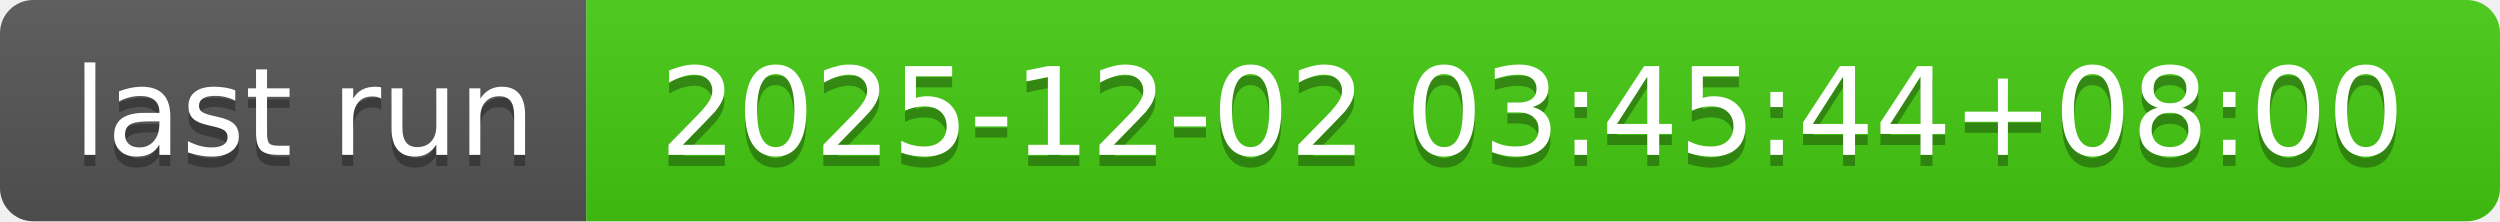
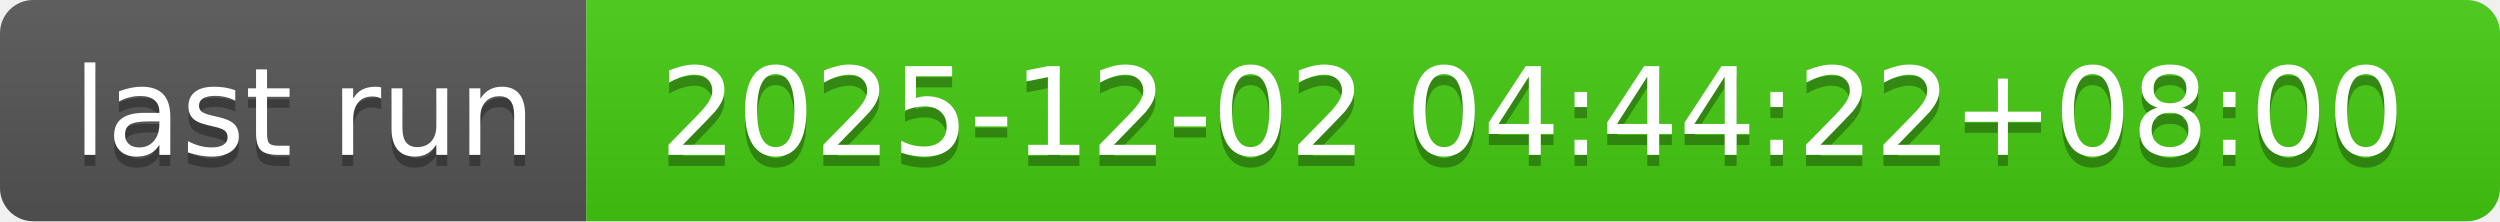
- <svg xmlns="http://www.w3.org/2000/svg" width="226" height="20" role="img" aria-label="last run: 2025-12-02 03:45:44+08:00">
+ <svg xmlns="http://www.w3.org/2000/svg" width="226" height="20" role="img" aria-label="last run: 2025-12-02 04:44:22+08:00">
  <linearGradient id="s" x2="0" y2="100%">
    <stop offset="0" stop-color="#bbb" stop-opacity=".1" />
    <stop offset="1" stop-opacity=".1" />
  </linearGradient>
  <clipPath id="r">
    <rect width="226" height="20" rx="3" fill="#fff" />
  </clipPath>
  <g clip-path="url(#r)">
    <rect width="53" height="20" fill="#555" />
    <rect x="53" width="173" height="20" fill="#4c1" />
    <rect width="226" height="20" fill="url(#s)" />
  </g>
  <g fill="#fff" text-anchor="middle" font-family="Verdana,Geneva,DejaVu Sans,sans-serif" text-rendering="geometricPrecision" font-size="110">
    <text aria-hidden="true" x="275" y="150" fill="#010101" fill-opacity=".3" transform="scale(.1)" textLength="430">last run</text>
    <text x="275" y="140" transform="scale(.1)" fill="#fff" textLength="430">last run</text>
-     <text aria-hidden="true" x="1385" y="150" fill="#010101" fill-opacity=".3" transform="scale(.1)" textLength="1630">2025-12-02 03:45:44+08:00</text>
-     <text x="1385" y="140" transform="scale(.1)" fill="#fff" textLength="1630">2025-12-02 03:45:44+08:00</text>
+     <text aria-hidden="true" x="1385" y="150" fill="#010101" fill-opacity=".3" transform="scale(.1)" textLength="1630">2025-12-02 04:44:22+08:00</text>
+     <text x="1385" y="140" transform="scale(.1)" fill="#fff" textLength="1630">2025-12-02 04:44:22+08:00</text>
  </g>
</svg>
